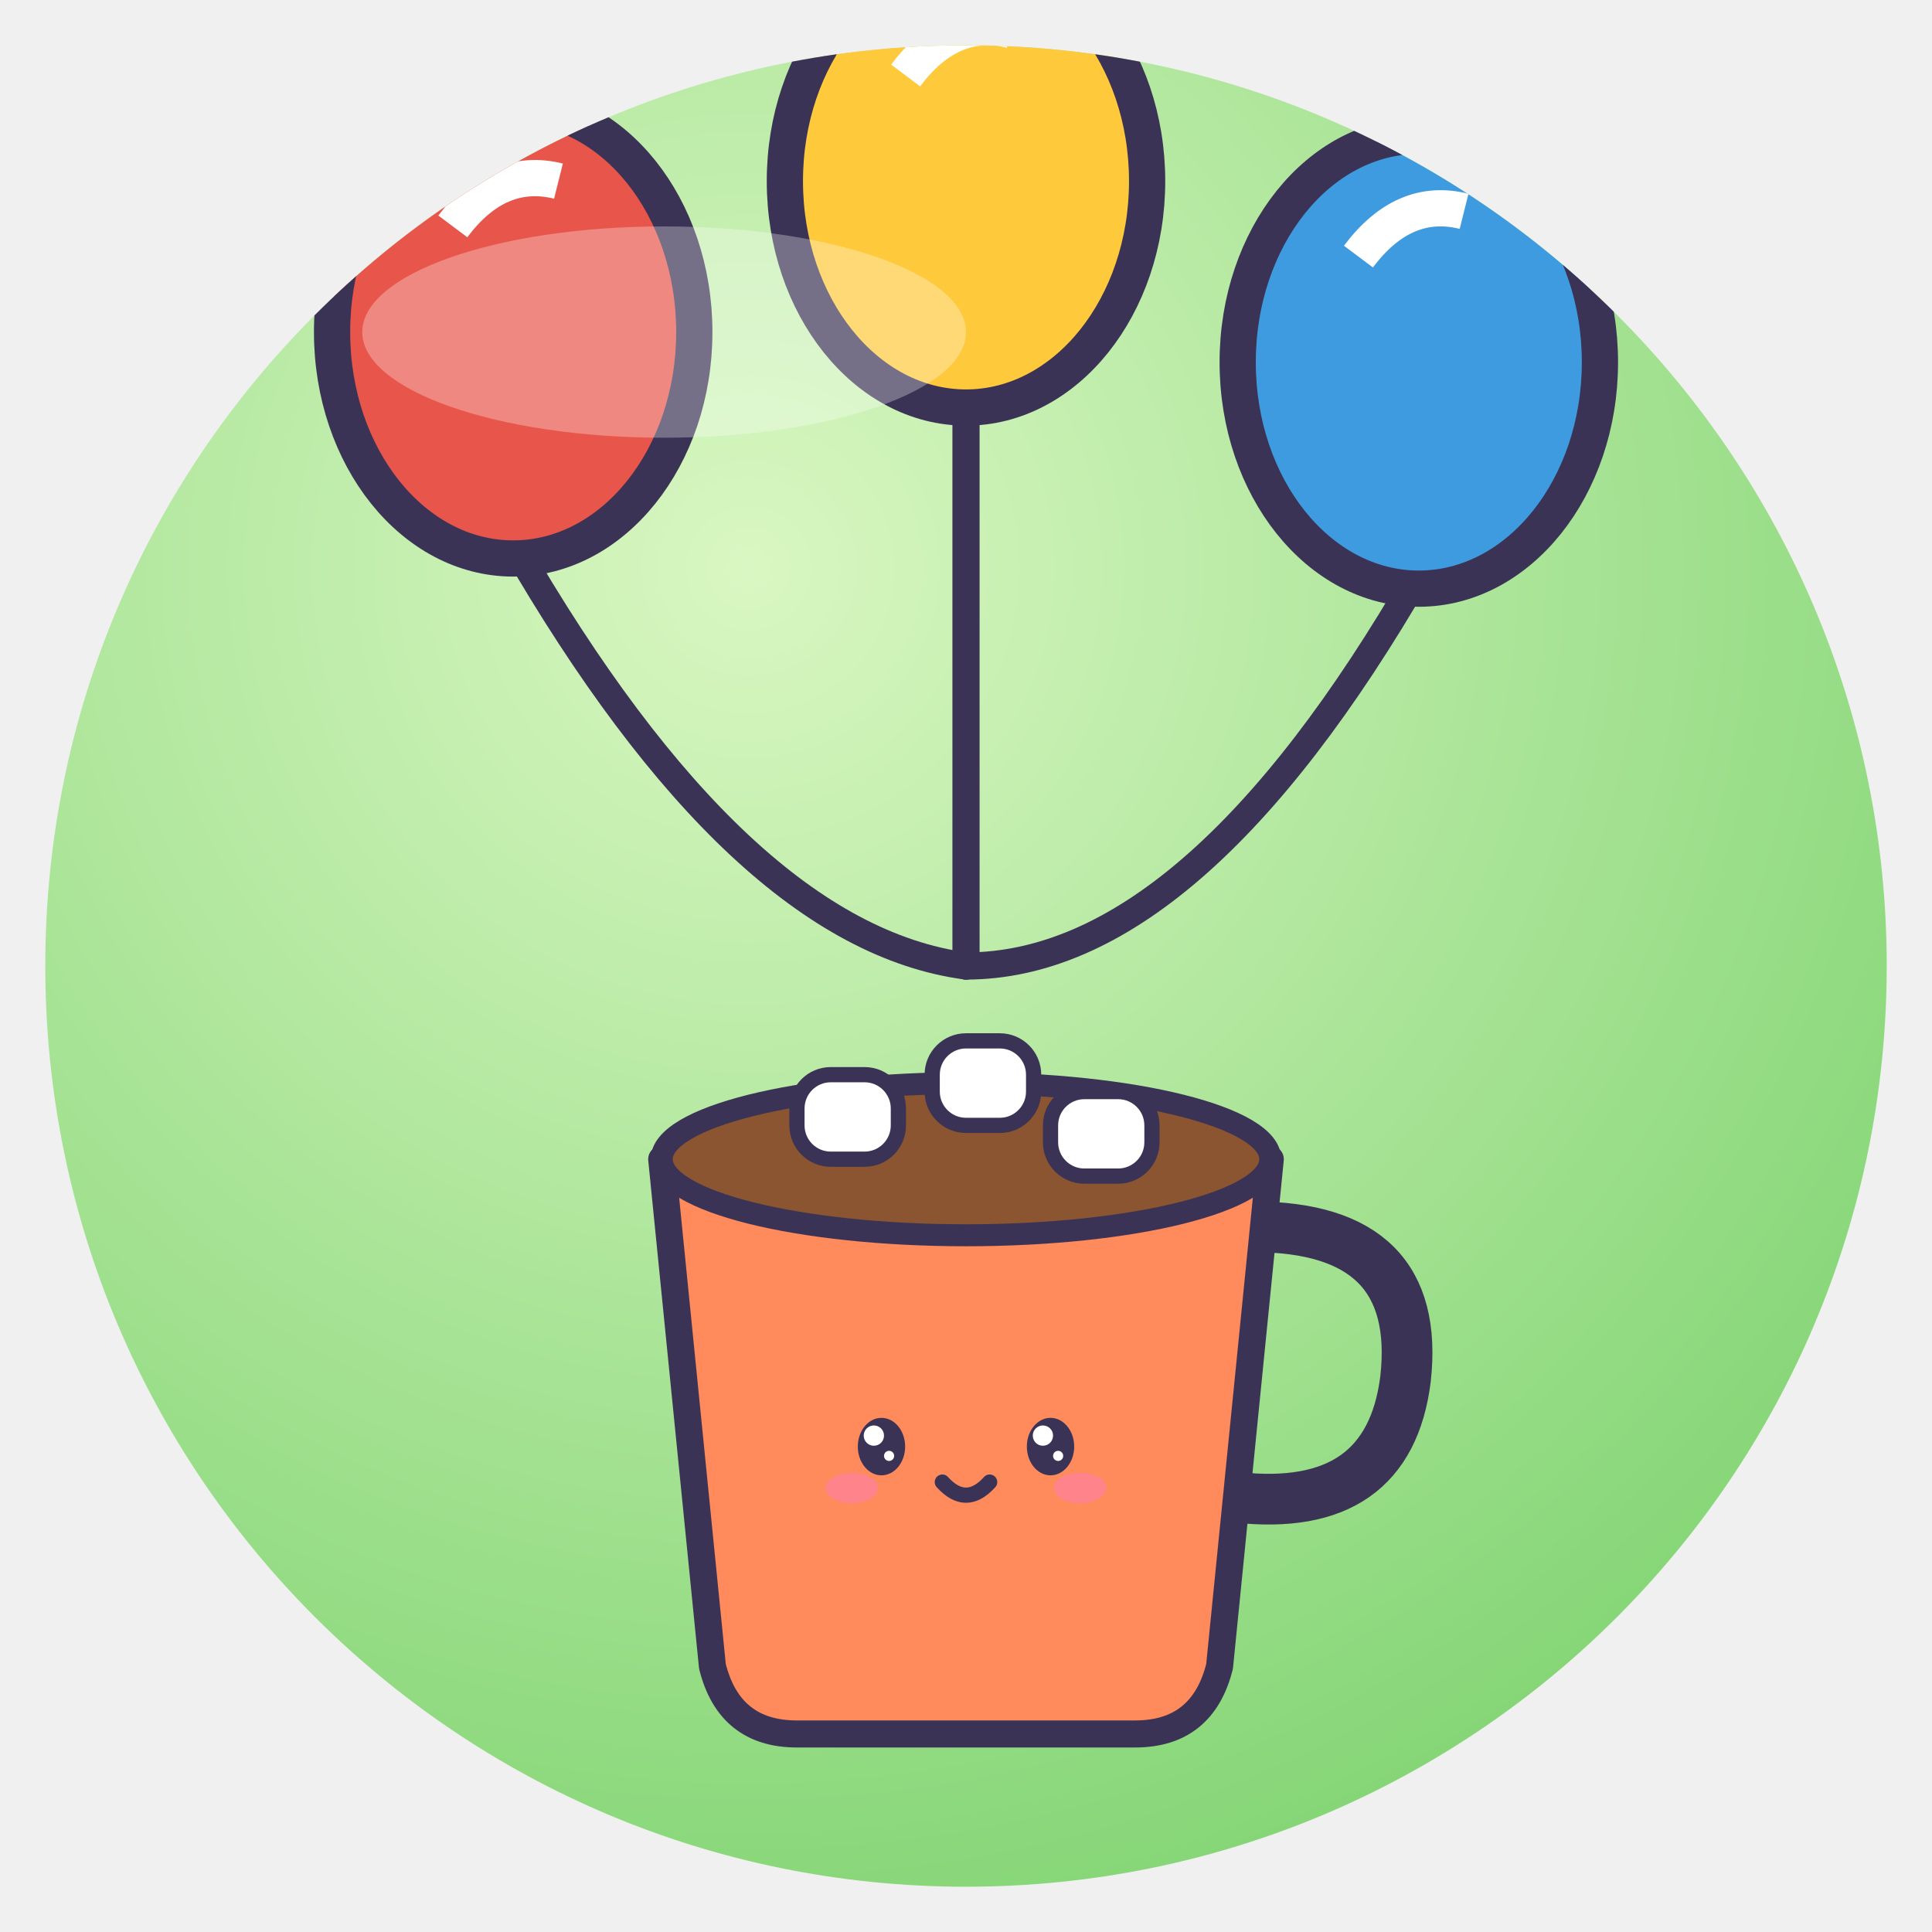
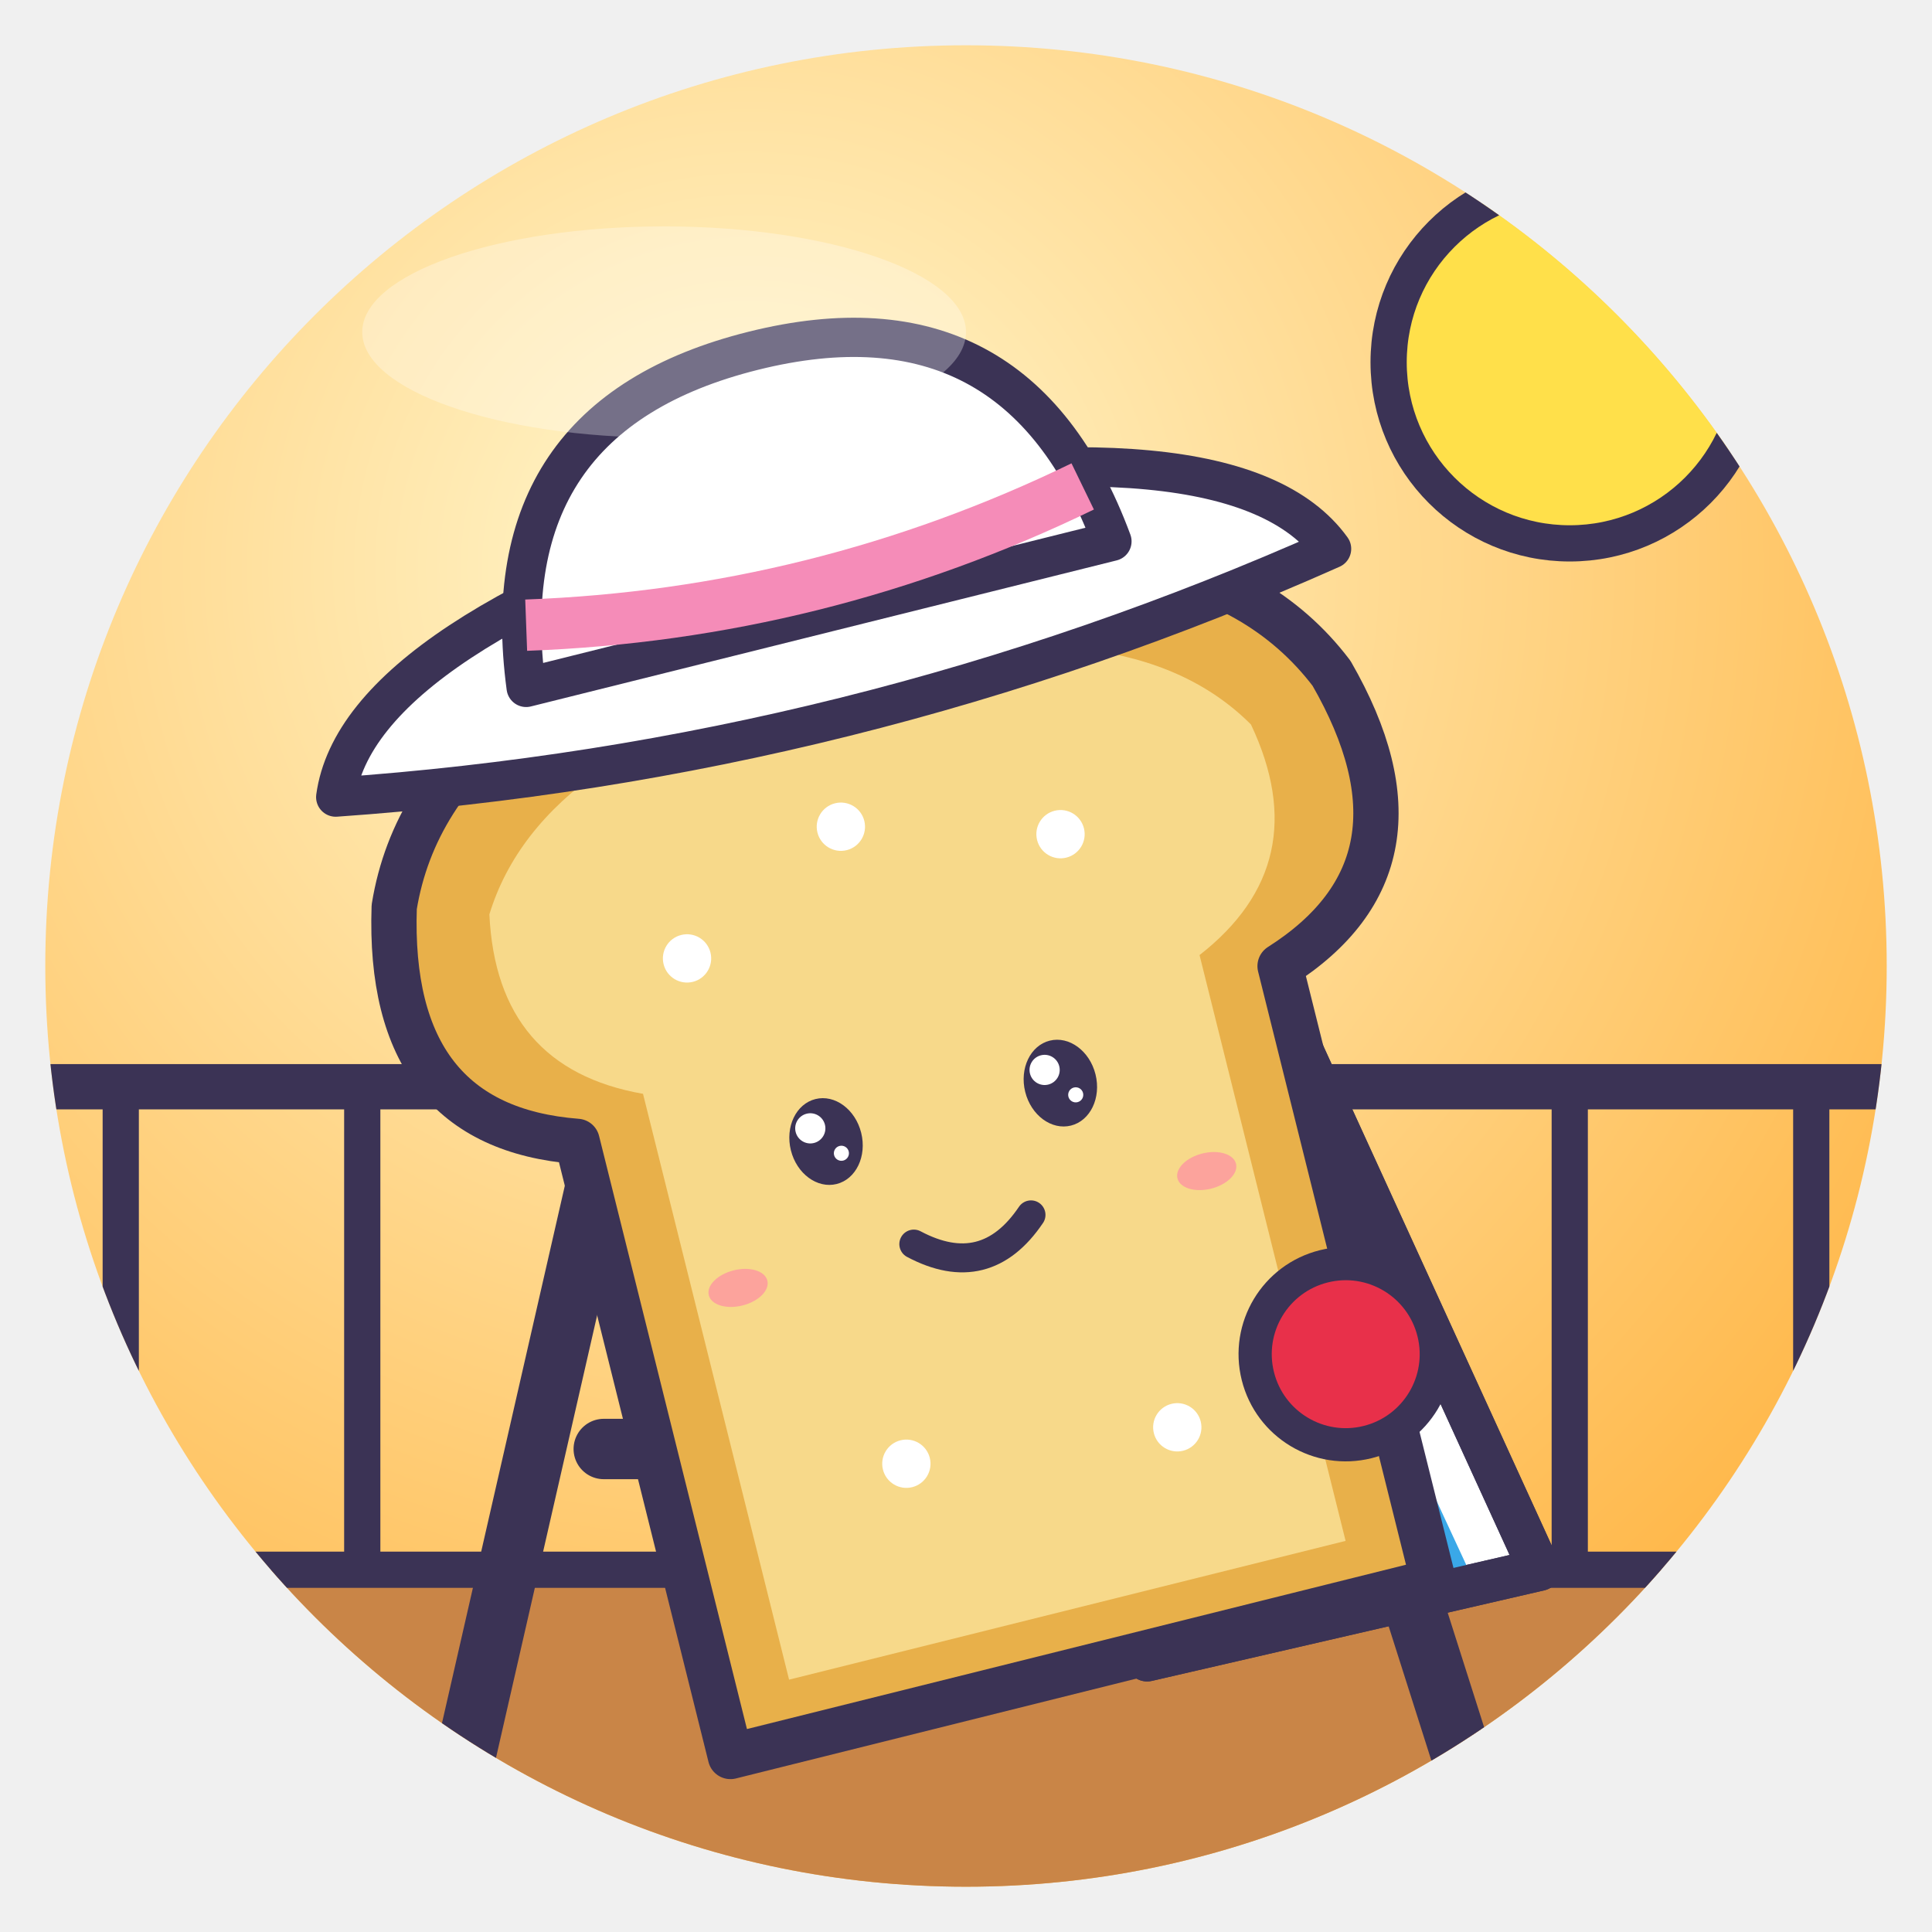
<svg xmlns="http://www.w3.org/2000/svg" viewBox="0 0 128 128" width="128" height="128">
  <defs>
    <radialGradient id="g" cx="38%" cy="28%" r="85%">
-       <stop offset="0" stop-color="#D9F7C2" />
-       <stop offset="1" stop-color="#7CD26E" />
+       <stop offset="0" stop-color="#FFF8D0" />
+       <stop offset="1" stop-color="#FFB03A" />
    </radialGradient>
    <clipPath id="c">
      <circle cx="64" cy="64" r="61" />
    </clipPath>
  </defs>
  <circle cx="64" cy="64" r="61" fill="url(#g)" />
  <g clip-path="url(#c)">
-     <path d="M34 36 Q49.0 62 64 64" fill="none" stroke="#3B3355" stroke-linejoin="round" stroke-linecap="round" stroke-width="1.8" />
-     <path d="M64 26 Q64.0 52 64 64" fill="none" stroke="#3B3355" stroke-linejoin="round" stroke-linecap="round" stroke-width="1.8" />
-     <path d="M94 38 Q79.0 64 64 64" fill="none" stroke="#3B3355" stroke-linejoin="round" stroke-linecap="round" stroke-width="1.8" />
-     <ellipse cx="34" cy="22" rx="12" ry="15" fill="#E8554A" stroke="#3B3355" stroke-linejoin="round" stroke-linecap="round" stroke-width="2.4" />
-     <path d="M30 15 q3 -4 7 -3" fill="none" stroke="#fff" stroke-width="2.4" />
-     <ellipse cx="64" cy="12" rx="12" ry="15" fill="#FFC93C" stroke="#3B3355" stroke-linejoin="round" stroke-linecap="round" stroke-width="2.4" />
-     <path d="M60 5 q3 -4 7 -3" fill="none" stroke="#fff" stroke-width="2.4" />
-     <ellipse cx="94" cy="24" rx="12" ry="15" fill="#3E9BE0" stroke="#3B3355" stroke-linejoin="round" stroke-linecap="round" stroke-width="2.4" />
-     <path d="M90 17 q3 -4 7 -3" fill="none" stroke="#fff" stroke-width="2.4" />
-     <g transform="translate(64 88) rotate(0) scale(0.56 0.56) translate(-64 -64)">
-       <path d="M98 52 Q118 52 116 70 Q114 86 96 84" fill="none" stroke="#3B3355" stroke-linejoin="round" stroke-linecap="round" stroke-width="6" />
-       <path d="M28 44 H100 L94 104 Q92 112 84 112 H44 Q36 112 34 104Z" fill="#FF8A5C" stroke="#3B3355" stroke-width="3.2" stroke-linejoin="round" stroke-linecap="round" />
-       <ellipse cx="64" cy="44" rx="36" ry="9" fill="#8A5530" stroke="#3B3355" stroke-linejoin="round" stroke-linecap="round" stroke-width="2.6" />
-       <rect x="44" y="34" width="12" height="10" rx="4" fill="#fff" stroke="#3B3355" stroke-linejoin="round" stroke-linecap="round" stroke-width="1.8" />
-       <rect x="60" y="30" width="12" height="10" rx="4" fill="#fff" stroke="#3B3355" stroke-linejoin="round" stroke-linecap="round" stroke-width="1.8" />
-       <rect x="74" y="36" width="12" height="10" rx="4" fill="#fff" stroke="#3B3355" stroke-linejoin="round" stroke-linecap="round" stroke-width="1.8" />
-       <ellipse cx="54" cy="78" rx="2.8" ry="3.4" fill="#3B3355" />
-       <circle cx="53.1" cy="76.7" r="1.2" fill="#fff" />
-       <circle cx="54.9" cy="79.1" r="0.6" fill="#fff" />
-       <ellipse cx="74" cy="78" rx="2.8" ry="3.4" fill="#3B3355" />
-       <circle cx="73.1" cy="76.7" r="1.2" fill="#fff" />
-       <circle cx="74.9" cy="79.1" r="0.6" fill="#fff" />
-       <ellipse cx="50.5" cy="82.9" rx="3.1" ry="1.8" fill="#FF7FA8" opacity=".6" />
-       <ellipse cx="77.5" cy="82.9" rx="3.1" ry="1.8" fill="#FF7FA8" opacity=".6" />
-       <path d="M61.2 82.2 Q64 85.3 66.8 82.2" fill="none" stroke="#3B3355" stroke-linejoin="round" stroke-linecap="round" stroke-width="1.8" />
+     <circle cx="104" cy="24" r="12" fill="#FFE04A" stroke="#3B3355" stroke-linejoin="round" stroke-linecap="round" stroke-width="2.4" />
+     <path d="M0 72 H128" stroke="#3B3355" stroke-linejoin="round" stroke-linecap="round" stroke-width="3" />
+     <path d="M8 72 V104 M24 72 V104 M104 72 V104 M120 72 V104" stroke="#3B3355" stroke-linejoin="round" stroke-linecap="round" stroke-width="2.4" />
+     <path d="M0 104 H128 V128 H0Z" fill="#C98547" stroke="#3B3355" stroke-linejoin="round" stroke-linecap="round" stroke-width="2.4" />
+     <path d="M30 120 L46 50 M98 120 L84 76 M40 96 H92" stroke="#3B3355" stroke-linejoin="round" stroke-linecap="round" stroke-width="4" />
+     <path d="M44 40 L70 34 L102 104 L76 110Z" fill="#fff" stroke="#3B3355" stroke-linejoin="round" stroke-linecap="round" stroke-width="2.8" />
+     <path d="M51 38.5 L83 107 M63 36 L95 105" stroke="#3AA8E8" stroke-width="5" />
+     <path d="M44 40 L70 34 L102 104 L76 110Z" fill="none" stroke="#3B3355" stroke-linejoin="round" stroke-linecap="round" stroke-width="2.8" />
+     <g transform="rotate(-14 62 80)">
+       <path d="M40 112 V70 Q28 66 32 52 Q38 38 64 38 Q90 38 96 52 Q100 66 88 70 V112Z" fill="#E8B04A" stroke="#3B3355" stroke-linejoin="round" stroke-linecap="round" stroke-width="3" />
+       <path d="M45 108 V68 Q36 64 38 54 Q44 44 64 44 Q84 44 90 54 Q92 64 83 68 V108Z" fill="#F7D98A" />
+       <circle cx="50" cy="60" r="1.6" fill="#fff" />
+       <circle cx="62" cy="54" r="1.6" fill="#fff" />
+       <circle cx="76" cy="58" r="1.6" fill="#fff" />
+       <circle cx="56" cy="96" r="1.6" fill="#fff" />
+       <circle cx="74" cy="98" r="1.6" fill="#fff" />
+       <ellipse cx="56" cy="74" rx="2.4" ry="2.9" fill="#3B3355" />
+       <circle cx="55.2" cy="72.9" r="1.0" fill="#fff" />
+       <circle cx="56.8" cy="75.0" r="0.5" fill="#fff" />
+       <ellipse cx="72" cy="74" rx="2.4" ry="2.9" fill="#3B3355" />
+       <circle cx="71.2" cy="72.9" r="1.0" fill="#fff" />
+       <circle cx="72.8" cy="75.0" r="0.5" fill="#fff" />
+       <path d="M60 82 Q64 85.6 68 82" fill="none" stroke="#3B3355" stroke-linejoin="round" stroke-linecap="round" stroke-width="1.92" />
+       <ellipse cx="48" cy="82" rx="2.0" ry="1.2" fill="#FF7FA8" opacity=".6" />
+       <ellipse cx="80" cy="82" rx="2.0" ry="1.2" fill="#FF7FA8" opacity=".6" />
+       <circle cx="86" cy="96" r="6" fill="#E8304A" stroke="#3B3355" stroke-linejoin="round" stroke-linecap="round" stroke-width="2.2" />
+       <path d="M30 44 Q34 34 64 32 Q94 34 98 44 Q64 50 30 44Z" fill="#fff" stroke="#3B3355" stroke-linejoin="round" stroke-linecap="round" stroke-width="2.6" />
+       <path d="M44 40 Q46 22 64 22 Q82 22 84 40Z" fill="#fff" stroke="#3B3355" stroke-linejoin="round" stroke-linecap="round" stroke-width="2.6" />
+       <path d="M45 36 Q64 40 83 36" fill="none" stroke="#F58CB8" stroke-width="3.4" />
    </g>
  </g>
  <ellipse cx="44" cy="22" rx="20" ry="7" fill="#fff" opacity=".3" />
</svg>
